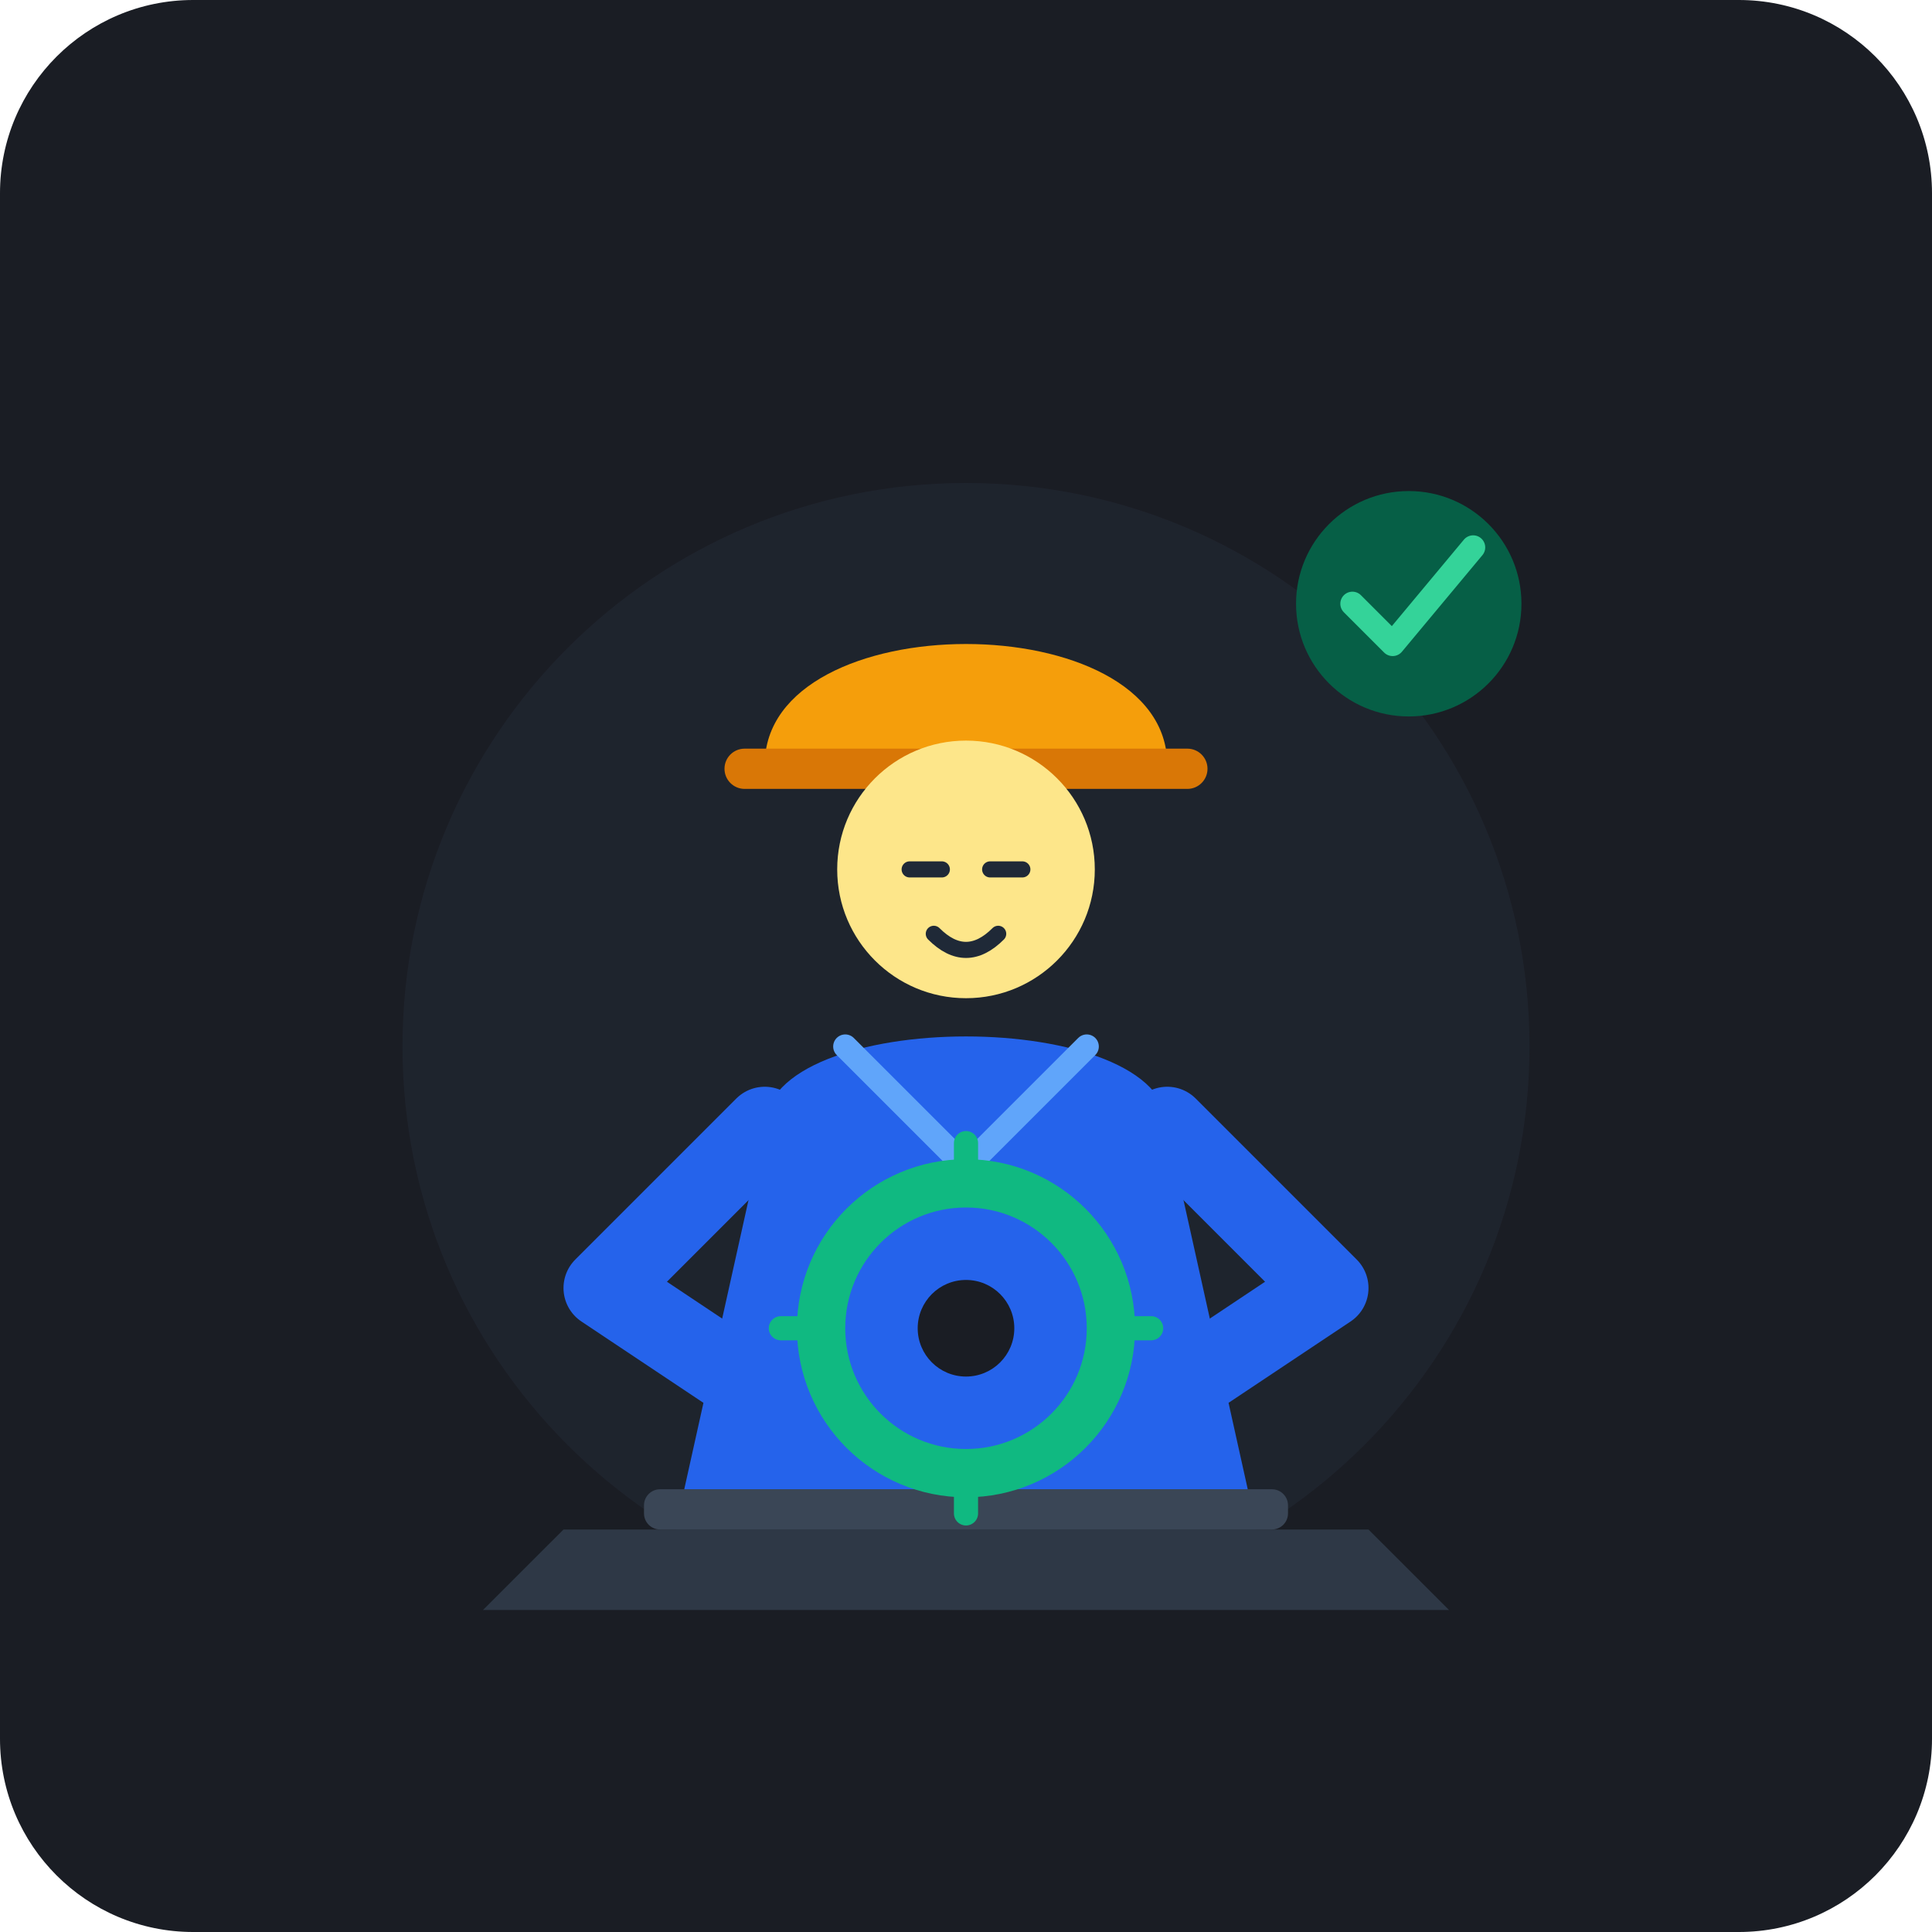
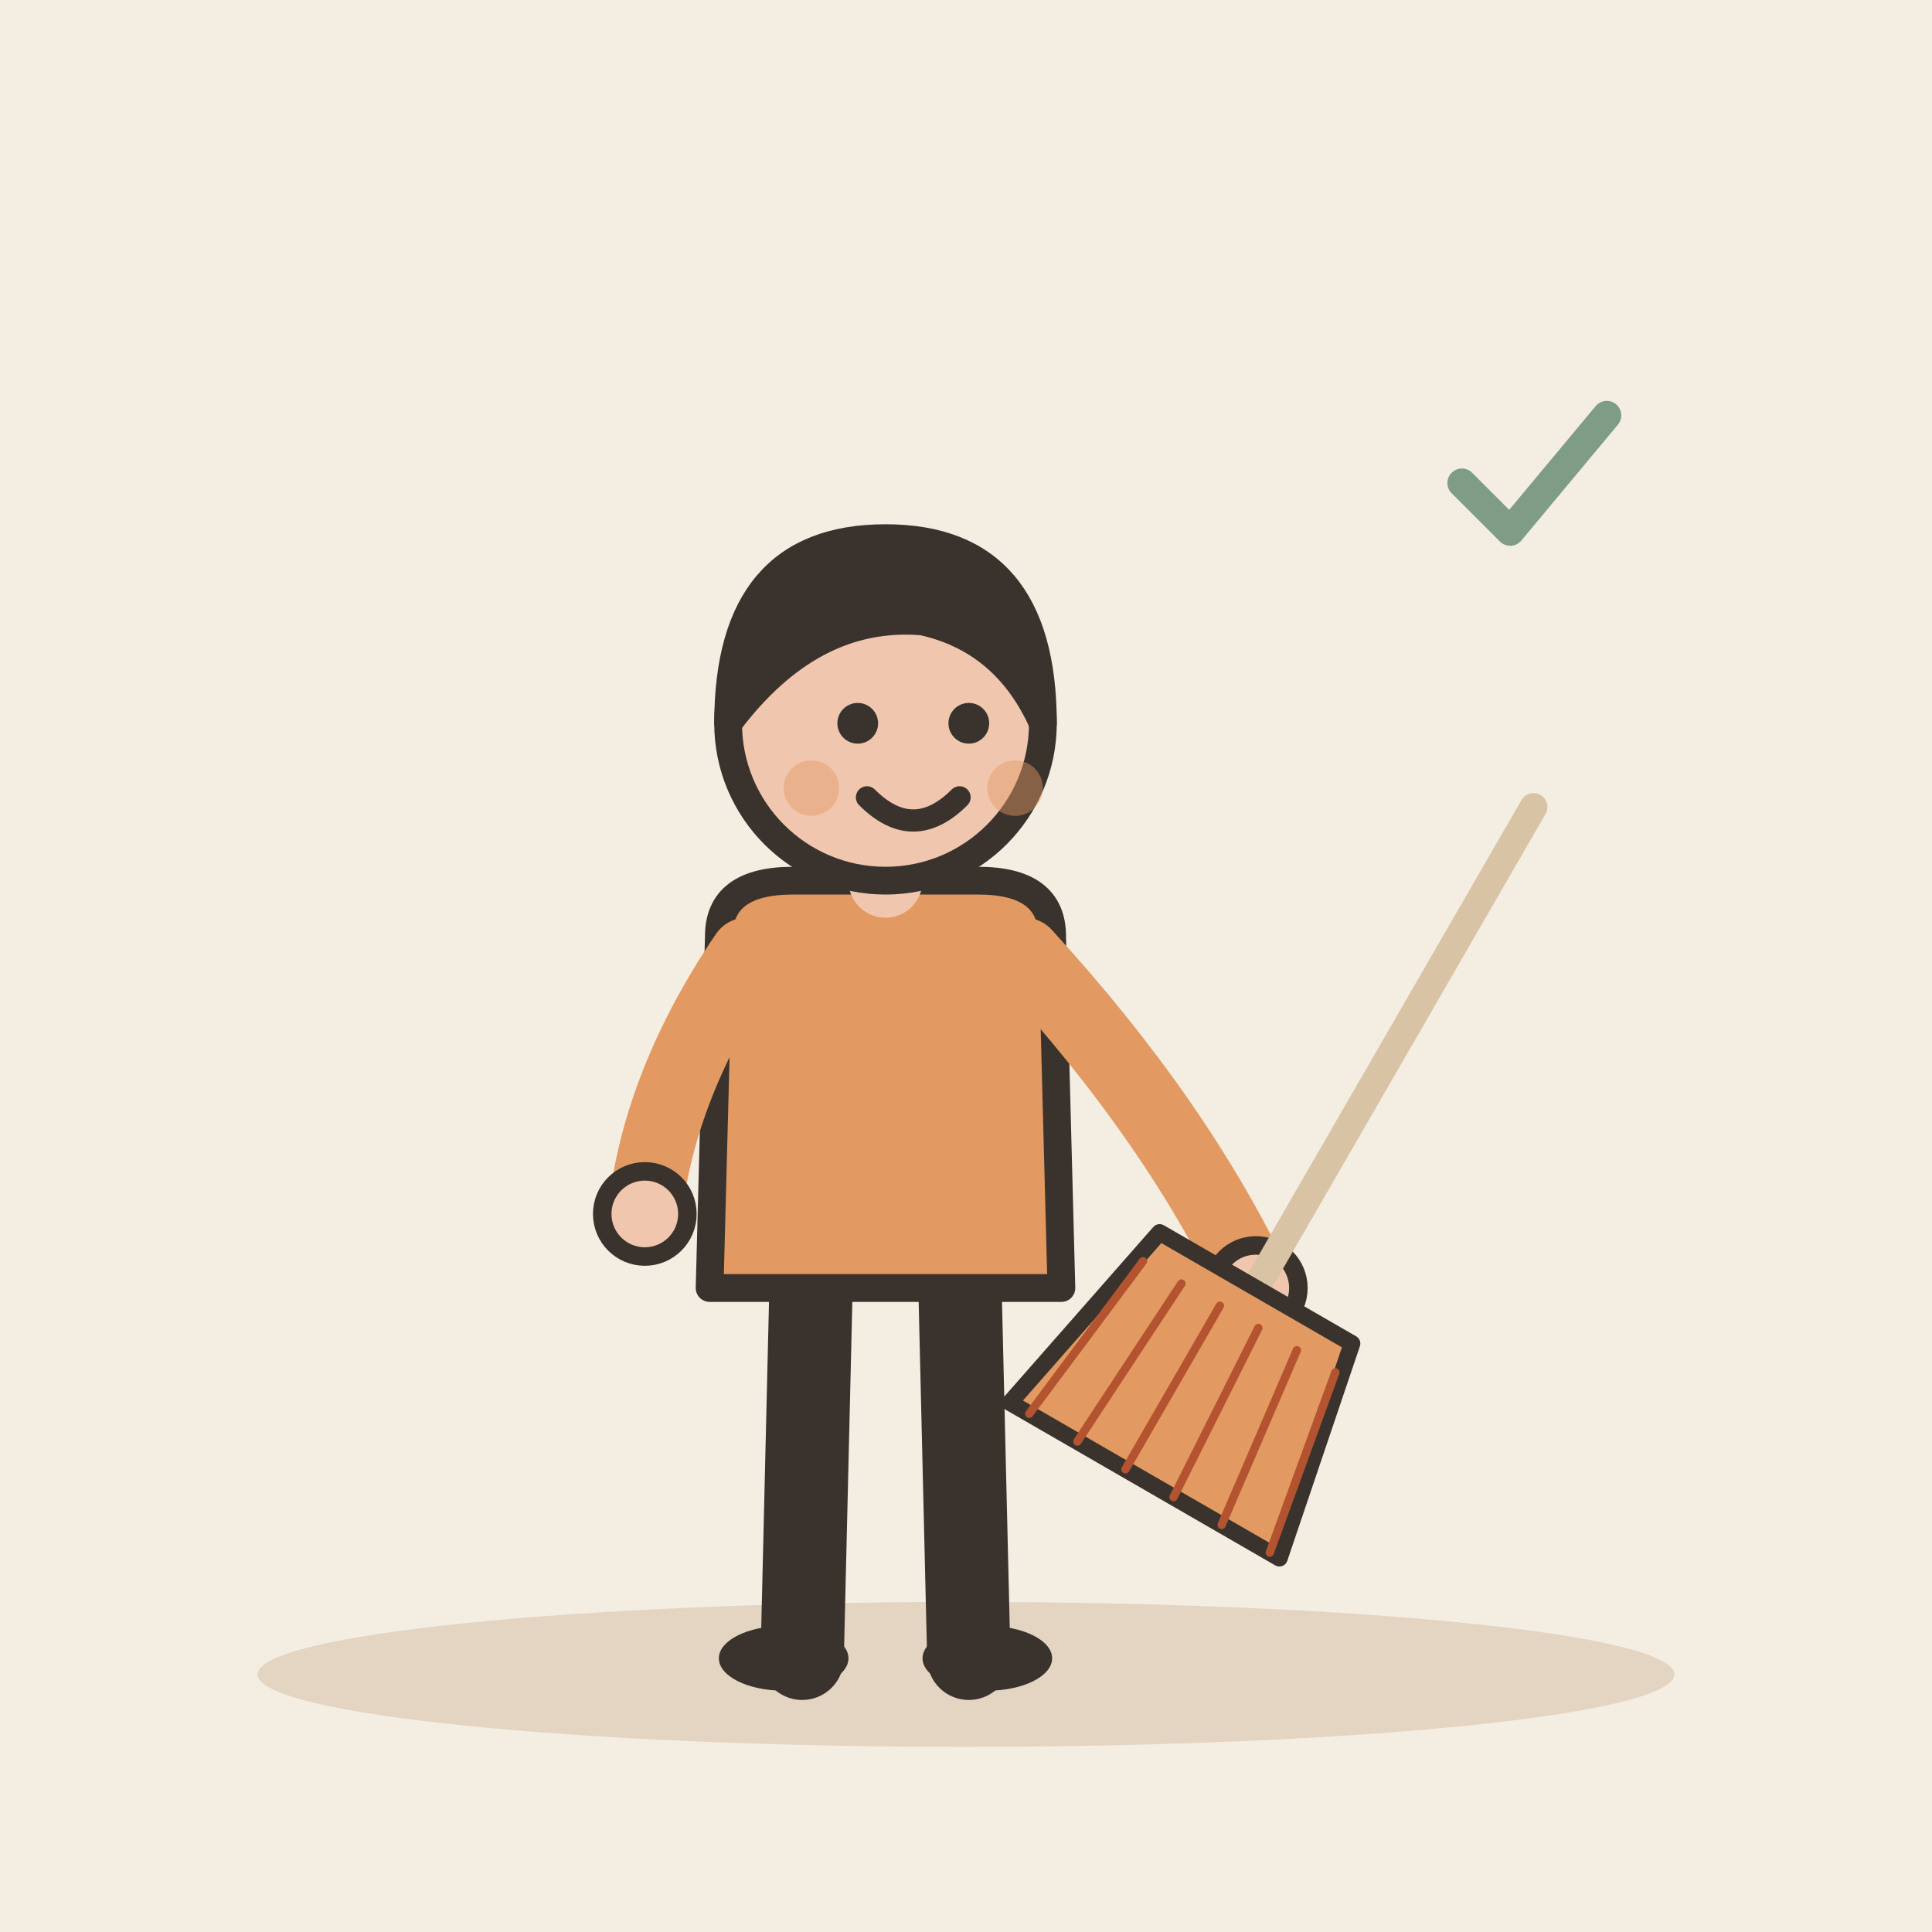
- <svg xmlns="http://www.w3.org/2000/svg" width="240" height="240" rx="24" viewBox="0 0 240 240">
-   <rect width="240" height="240" rx="24" fill="#1A1D24" />
-   <circle cx="120" cy="130" r="70" fill="#222834" opacity="0.6" />
-   <path d="M 70 190 L 170 190 L 180 200 L 60 200 Z" fill="#2E3846" />
-   <rect x="80" y="185" width="80" height="5" fill="#3A4656" rx="2" />
-   <path d="M 95 140 C 95 125, 145 125, 145 140 L 155 185 L 85 185 Z" fill="#2563EB" />
-   <path d="M 105 130 L 120 145 L 135 130" fill="none" stroke="#60A5FA" stroke-width="3" stroke-linecap="round" stroke-linejoin="round" />
-   <path d="M 95 95 C 95 75, 145 75, 145 95 Z" fill="#F59E0B" />
-   <rect x="90" y="93" width="60" height="5" rx="2.5" fill="#D97706" />
-   <circle cx="120" cy="108" r="16" fill="#FDE68A" />
-   <path d="M 113 108 L 117 108" stroke="#1F2937" stroke-width="2" stroke-linecap="round" />
-   <path d="M 123 108 L 127 108" stroke="#1F2937" stroke-width="2" stroke-linecap="round" />
-   <path d="M 116 116 Q 120 120 124 116" fill="none" stroke="#1F2937" stroke-width="2" stroke-linecap="round" />
-   <path d="M 95 140 L 75 160 L 90 170" fill="none" stroke="#2563EB" stroke-width="10" stroke-linecap="round" stroke-linejoin="round" />
-   <path d="M 145 140 L 165 160 L 150 170" fill="none" stroke="#2563EB" stroke-width="10" stroke-linecap="round" stroke-linejoin="round" />
-   <circle cx="120" cy="165" r="18" fill="none" stroke="#10B981" stroke-width="6" />
-   <circle cx="120" cy="165" r="6" fill="#1A1D24" />
-   <path d="M 120 142 L 120 147" stroke="#10B981" stroke-width="3" stroke-linecap="round" />
-   <path d="M 120 183 L 120 188" stroke="#10B981" stroke-width="3" stroke-linecap="round" />
-   <path d="M 97 165 L 102 165" stroke="#10B981" stroke-width="3" stroke-linecap="round" />
-   <path d="M 138 165 L 143 165" stroke="#10B981" stroke-width="3" stroke-linecap="round" />
-   <circle cx="175" cy="75" r="14" fill="#065F46" />
-   <path d="M 168 75 L 173 80 L 183 68" fill="none" stroke="#34D399" stroke-width="3" stroke-linecap="round" stroke-linejoin="round" />
+ <svg xmlns="http://www.w3.org/2000/svg" viewBox="0 0 240 240" data-style="editorial">
+   <rect width="240" height="240" fill="#F4EDE2" />
+   <ellipse cx="120" cy="208" rx="88" ry="9" fill="#E3D5C1" />
+   <g transform="translate(110 206) scale(1.15 1.15)">
+     <path d="M-8 -42L-9 0" stroke="#3A332D" stroke-width="9" stroke-linecap="round" fill="none" />
+     <path d="M8 -42L9 0" stroke="#3A332D" stroke-width="9" stroke-linecap="round" fill="none" />
+     <ellipse cx="-11" cy="0" rx="7" ry="3.5" fill="#3A332D" />
+     <ellipse cx="11" cy="0" rx="7" ry="3.5" fill="#3A332D" />
+     <path d="M-18 -78Q-18 -84 -10 -84L10 -84Q18 -84 18 -78L19 -40L-19 -40Z" fill="#E39A62" stroke="#3A332D" stroke-width="3" stroke-linecap="round" stroke-linejoin="round" />
+     <path d="M-15 -76Q-24.5 -62 -26 -48" fill="none" stroke="#E39A62" stroke-width="8" stroke-linecap="round" stroke-linejoin="round" />
+     <circle cx="-26" cy="-48" r="4.6" fill="#F0C7AE" stroke="#3A332D" stroke-linecap="round" stroke-linejoin="round" stroke-width="2" />
+     <path d="M15 -76Q31.5 -58 40 -40" fill="none" stroke="#E39A62" stroke-width="8" stroke-linecap="round" stroke-linejoin="round" />
+     <circle cx="40" cy="-40" r="4.6" fill="#F0C7AE" stroke="#3A332D" stroke-linecap="round" stroke-linejoin="round" stroke-width="2" />
+     <path d="M0 -84L0 -88" stroke="#F0C7AE" stroke-width="8" stroke-linecap="round" fill="none" />
+     <circle cx="0" cy="-101" r="17" fill="#F0C7AE" stroke="#3A332D" stroke-width="3" stroke-linecap="round" stroke-linejoin="round" />
+     <path d="M-17 -101Q-17 -121 0 -121Q17 -121 17 -101Q13 -110 4 -112Q-8 -113 -17 -101Z" fill="#3A332D" stroke="#3A332D" stroke-width="3" stroke-linecap="round" stroke-linejoin="round" />
+     <circle cx="-3" cy="-101" r="2.2" fill="#3A332D" />
+     <circle cx="9" cy="-101" r="2.2" fill="#3A332D" />
+     <path d="M-2 -93Q3 -88 8 -93" fill="none" stroke="#3A332D" stroke-width="2.4" stroke-linecap="round" stroke-linejoin="round" />
+     <circle cx="-8" cy="-94" r="3" fill="#E39A62" opacity="0.45" />
+     <circle cx="14" cy="-94" r="3" fill="#E39A62" opacity="0.45" />
+     <g transform="translate(40 -40) rotate(30) scale(0.6 0.6)">
+       <path d="M0 -100L0 0" stroke="#D8C3A5" stroke-width="5" stroke-linecap="round" fill="none" />
+       <path d="M-20 0L20 0L28 40L-28 40Z" fill="#E39A62" stroke="#3A332D" stroke-width="3" stroke-linecap="round" stroke-linejoin="round" />
+       <path d="M-20 6L-24 40" stroke="#B4532F" stroke-width="1.5" stroke-linecap="round" fill="none" />
+       <path d="M-12 6L-14 40" stroke="#B4532F" stroke-width="1.5" stroke-linecap="round" fill="none" />
+       <path d="M-4 6L-4 40" stroke="#B4532F" stroke-width="1.5" stroke-linecap="round" fill="none" />
+       <path d="M4 6L6 40" stroke="#B4532F" stroke-width="1.5" stroke-linecap="round" fill="none" />
+       <path d="M12 6L16 40" stroke="#B4532F" stroke-width="1.5" stroke-linecap="round" fill="none" />
+       <path d="M20 6L26 40" stroke="#B4532F" stroke-width="1.5" stroke-linecap="round" fill="none" />
+     </g>
+   </g>
+   <g transform="translate(190 60) scale(0.6 0.6)">
+     <path d="M-14 0l10 10l20 -24" fill="none" stroke="#7E9C86" stroke-width="6" stroke-linecap="round" stroke-linejoin="round" />
+   </g>
</svg>
